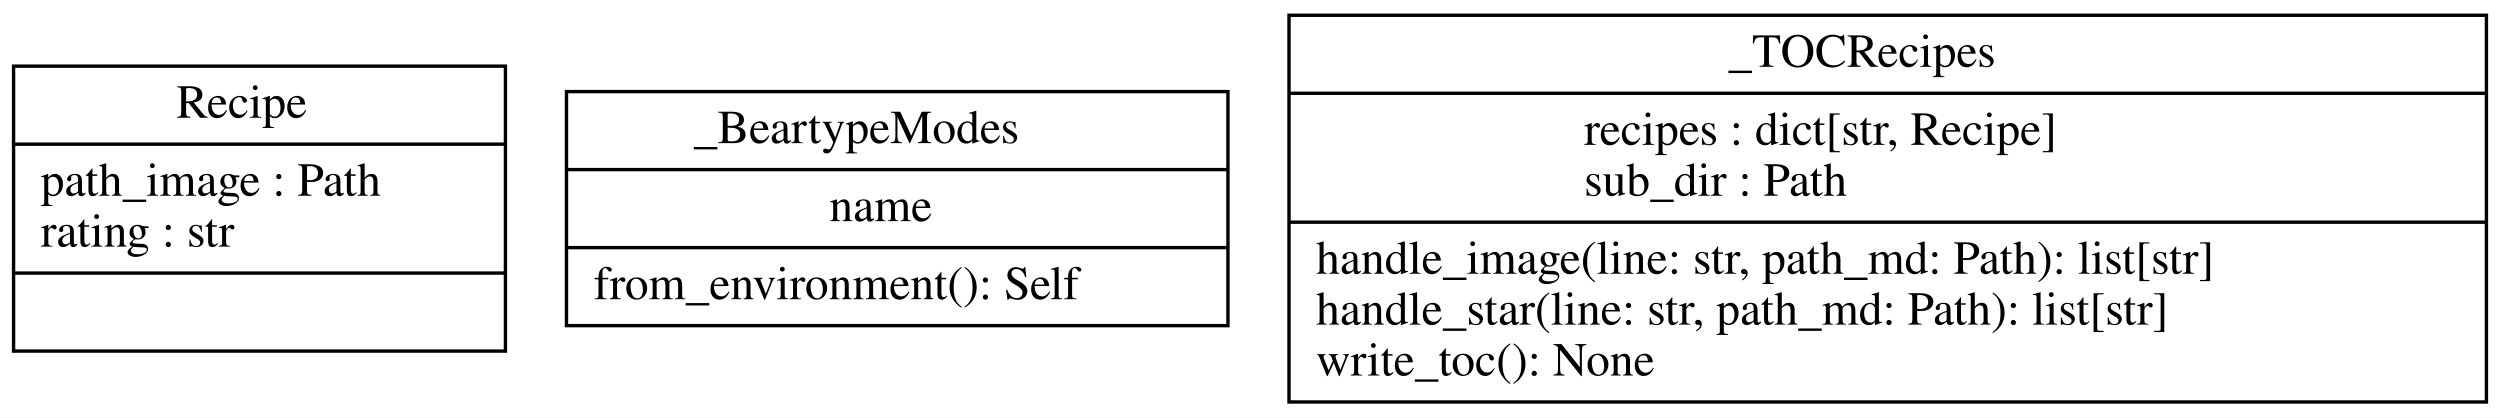
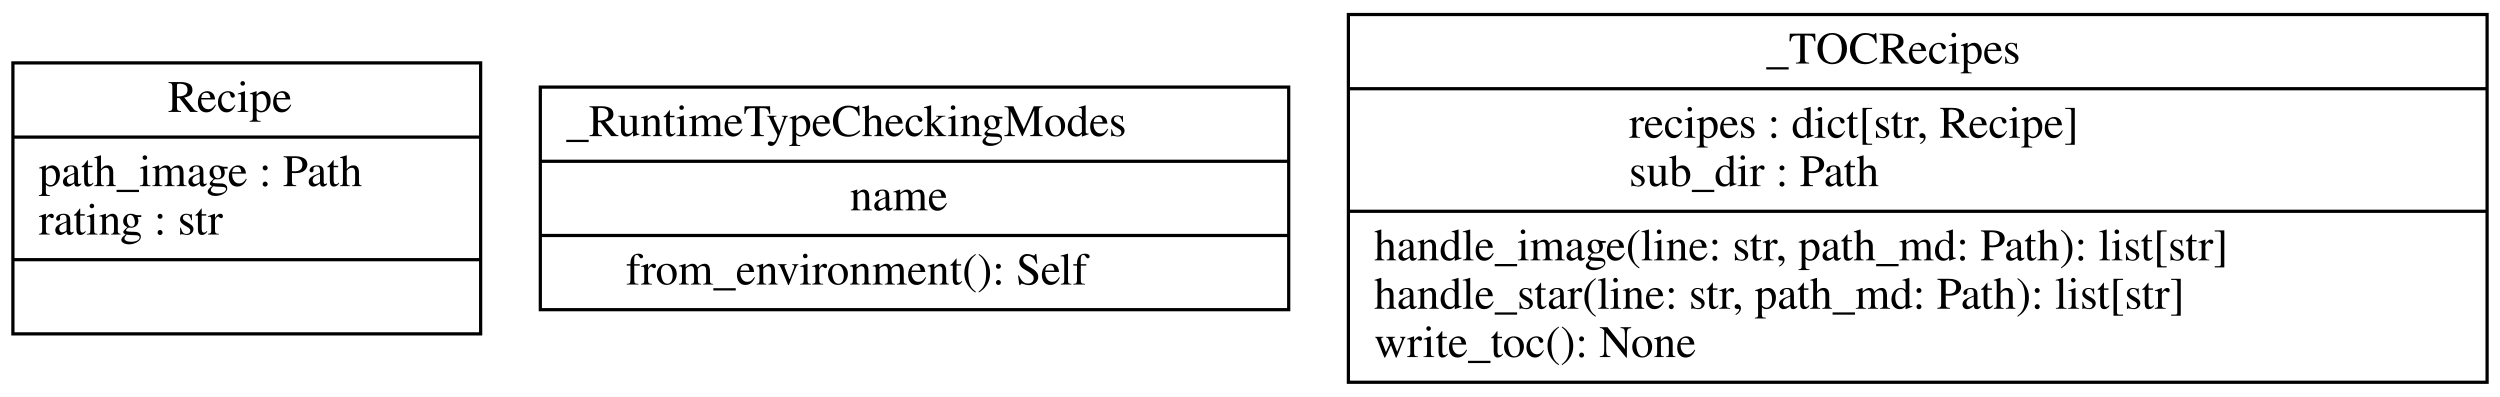
- <svg xmlns="http://www.w3.org/2000/svg" width="737pt" height="123pt" viewBox="0.00 0.00 737.00 123.00">
+ <svg xmlns="http://www.w3.org/2000/svg" width="775pt" height="123pt" viewBox="0.00 0.00 775.00 123.00">
  <g id="graph0" class="graph" transform="scale(1 1) rotate(0) translate(4 119)">
-     <polygon fill="white" stroke="transparent" points="-4,4 -4,-119 733,-119 733,4 -4,4" />
+     <polygon fill="white" stroke="transparent" points="-4,4 -4,-119 771,-119 771,4 -4,4" />
    <g id="node1" class="node">
      <polygon fill="none" stroke="black" points="0,-15.5 0,-99.5 145,-99.5 145,-15.5 0,-15.5" />
      <text text-anchor="start" x="48" y="-84.3" font-family="Times,serif" font-size="14.00">Recipe</text>
      <polyline fill="none" stroke="black" points="0,-76.5 145,-76.5 " />
      <text text-anchor="start" x="8" y="-61.3" font-family="Times,serif" font-size="14.00">path_image : Path</text>
      <text text-anchor="start" x="8" y="-46.3" font-family="Times,serif" font-size="14.00">rating : str</text>
      <polyline fill="none" stroke="black" points="0,-38.5 145,-38.5 " />
      <text text-anchor="start" x="70" y="-23.3" font-family="Times,serif" font-size="14.00"> </text>
    </g>
    <g id="node2" class="node">
-       <polygon fill="none" stroke="black" points="163,-23 163,-92 358,-92 358,-23 163,-23" />
-       <text text-anchor="start" x="200.5" y="-76.8" font-family="Times,serif" font-size="14.00">_BeartypeModes</text>
-       <polyline fill="none" stroke="black" points="163,-69 358,-69 " />
-       <text text-anchor="start" x="240.5" y="-53.8" font-family="Times,serif" font-size="14.00">name</text>
-       <polyline fill="none" stroke="black" points="163,-46 358,-46 " />
-       <text text-anchor="start" x="171" y="-30.8" font-family="Times,serif" font-size="14.00">from_environment(): Self</text>
+       <polygon fill="none" stroke="black" points="163.5,-23 163.5,-92 395.5,-92 395.5,-23 163.5,-23" />
+       <text text-anchor="start" x="171.5" y="-76.8" font-family="Times,serif" font-size="14.00">_RuntimeTypeCheckingModes</text>
+       <polyline fill="none" stroke="black" points="163.5,-69 395.5,-69 " />
+       <text text-anchor="start" x="259.5" y="-53.8" font-family="Times,serif" font-size="14.00">name</text>
+       <polyline fill="none" stroke="black" points="163.5,-46 395.5,-46 " />
+       <text text-anchor="start" x="190" y="-30.8" font-family="Times,serif" font-size="14.00">from_environment(): Self</text>
    </g>
    <g id="node3" class="node">
-       <polygon fill="none" stroke="black" points="376,-0.5 376,-114.5 729,-114.5 729,-0.5 376,-0.5" />
-       <text text-anchor="start" x="505.5" y="-99.3" font-family="Times,serif" font-size="14.00">_TOCRecipes</text>
-       <polyline fill="none" stroke="black" points="376,-91.5 729,-91.5 " />
-       <text text-anchor="start" x="463" y="-76.3" font-family="Times,serif" font-size="14.00">recipes : dict[str, Recipe]</text>
-       <text text-anchor="start" x="463" y="-61.3" font-family="Times,serif" font-size="14.00">sub_dir : Path</text>
-       <polyline fill="none" stroke="black" points="376,-53.5 729,-53.5 " />
-       <text text-anchor="start" x="384" y="-38.3" font-family="Times,serif" font-size="14.00">handle_image(line: str, path_md: Path): list[str]</text>
-       <text text-anchor="start" x="384" y="-23.3" font-family="Times,serif" font-size="14.00">handle_star(line: str, path_md: Path): list[str]</text>
-       <text text-anchor="start" x="384" y="-8.3" font-family="Times,serif" font-size="14.00">write_toc(): None</text>
+       <polygon fill="none" stroke="black" points="414,-0.5 414,-114.5 767,-114.5 767,-0.5 414,-0.5" />
+       <text text-anchor="start" x="543.5" y="-99.3" font-family="Times,serif" font-size="14.00">_TOCRecipes</text>
+       <polyline fill="none" stroke="black" points="414,-91.5 767,-91.5 " />
+       <text text-anchor="start" x="501" y="-76.3" font-family="Times,serif" font-size="14.00">recipes : dict[str, Recipe]</text>
+       <text text-anchor="start" x="501" y="-61.3" font-family="Times,serif" font-size="14.00">sub_dir : Path</text>
+       <polyline fill="none" stroke="black" points="414,-53.5 767,-53.5 " />
+       <text text-anchor="start" x="422" y="-38.3" font-family="Times,serif" font-size="14.00">handle_image(line: str, path_md: Path): list[str]</text>
+       <text text-anchor="start" x="422" y="-23.3" font-family="Times,serif" font-size="14.00">handle_star(line: str, path_md: Path): list[str]</text>
+       <text text-anchor="start" x="422" y="-8.3" font-family="Times,serif" font-size="14.00">write_toc(): None</text>
    </g>
  </g>
</svg>
